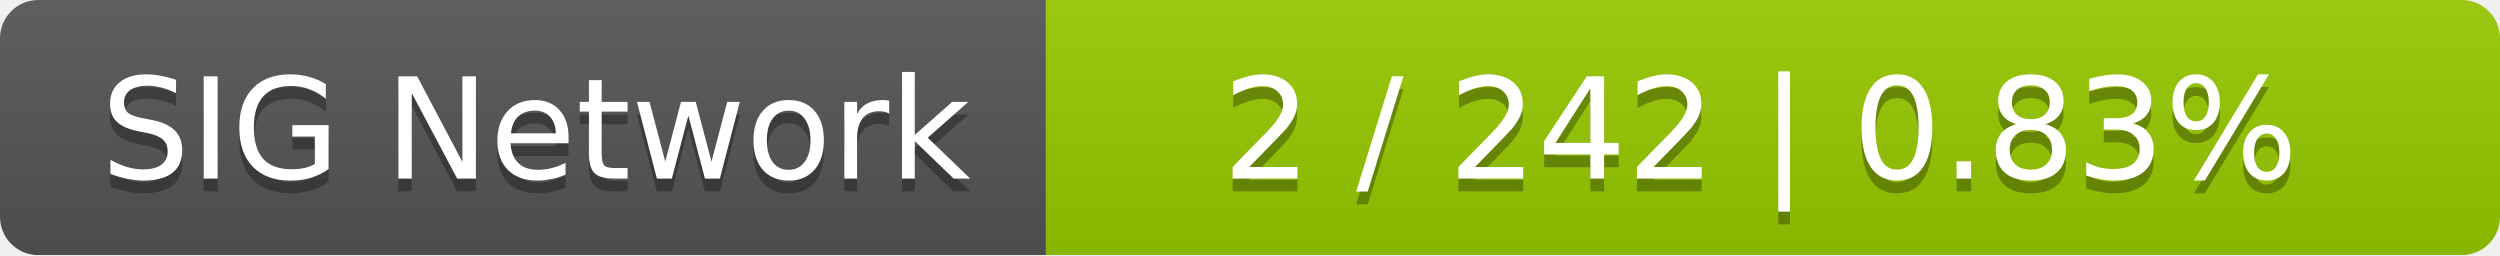
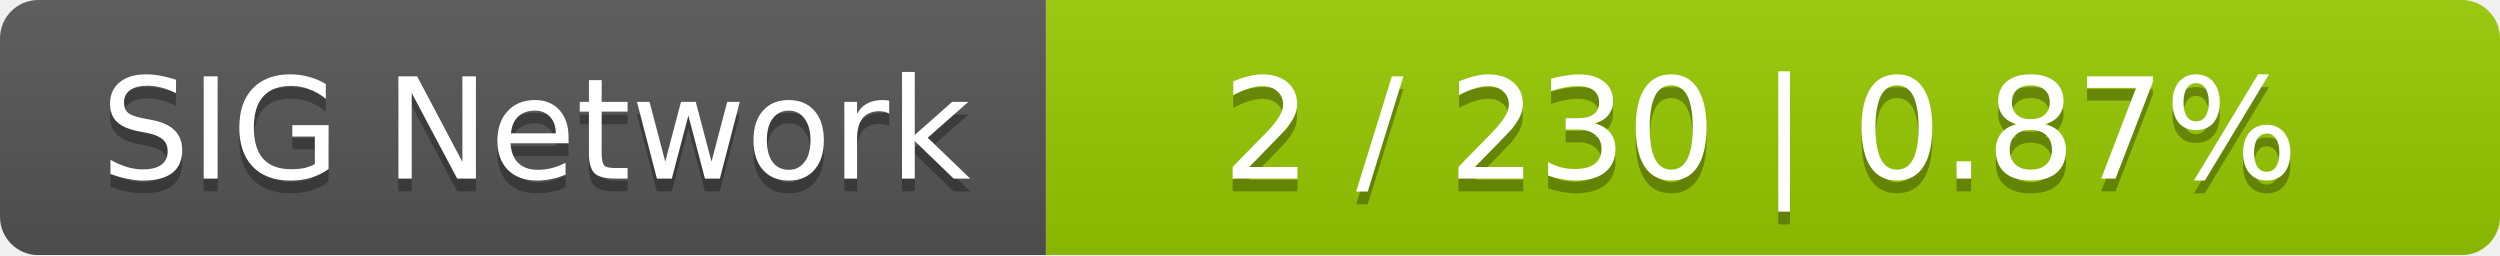
<svg xmlns="http://www.w3.org/2000/svg" width="196" height="20">
  <linearGradient id="smooth" x2="0" y2="100%">
    <stop offset="0" stop-color="#bbb" stop-opacity=".1" />
    <stop offset="1" stop-opacity=".1" />
  </linearGradient>
  <mask id="round">
    <rect width="196" height="20" rx="3" fill="#fff" />
  </mask>
  <g mask="url(#round)">
    <rect width="82" height="20" fill="#555" />
    <rect x="82" width="114" height="20" fill="#97ca00" />
    <rect width="196" height="20" fill="url(#smooth)" />
  </g>
  <g fill="#fff" text-anchor="middle" font-family="DejaVu Sans,Verdana,Geneva,sans-serif" font-size="11">
    <text x="42" y="15" fill="#010101" fill-opacity=".3">SIG Network</text>
    <text x="42" y="14">SIG Network</text>
-     <text x="138" y="15" fill="#010101" fill-opacity=".3">2 / 242    |    0.83%</text>
-     <text x="138" y="14">2 / 242    |    0.83%</text>
+     <text x="138" y="15" fill="#010101" fill-opacity=".3">2 / 230    |    0.87%</text>
+     <text x="138" y="14">2 / 230    |    0.87%</text>
  </g>
</svg>
